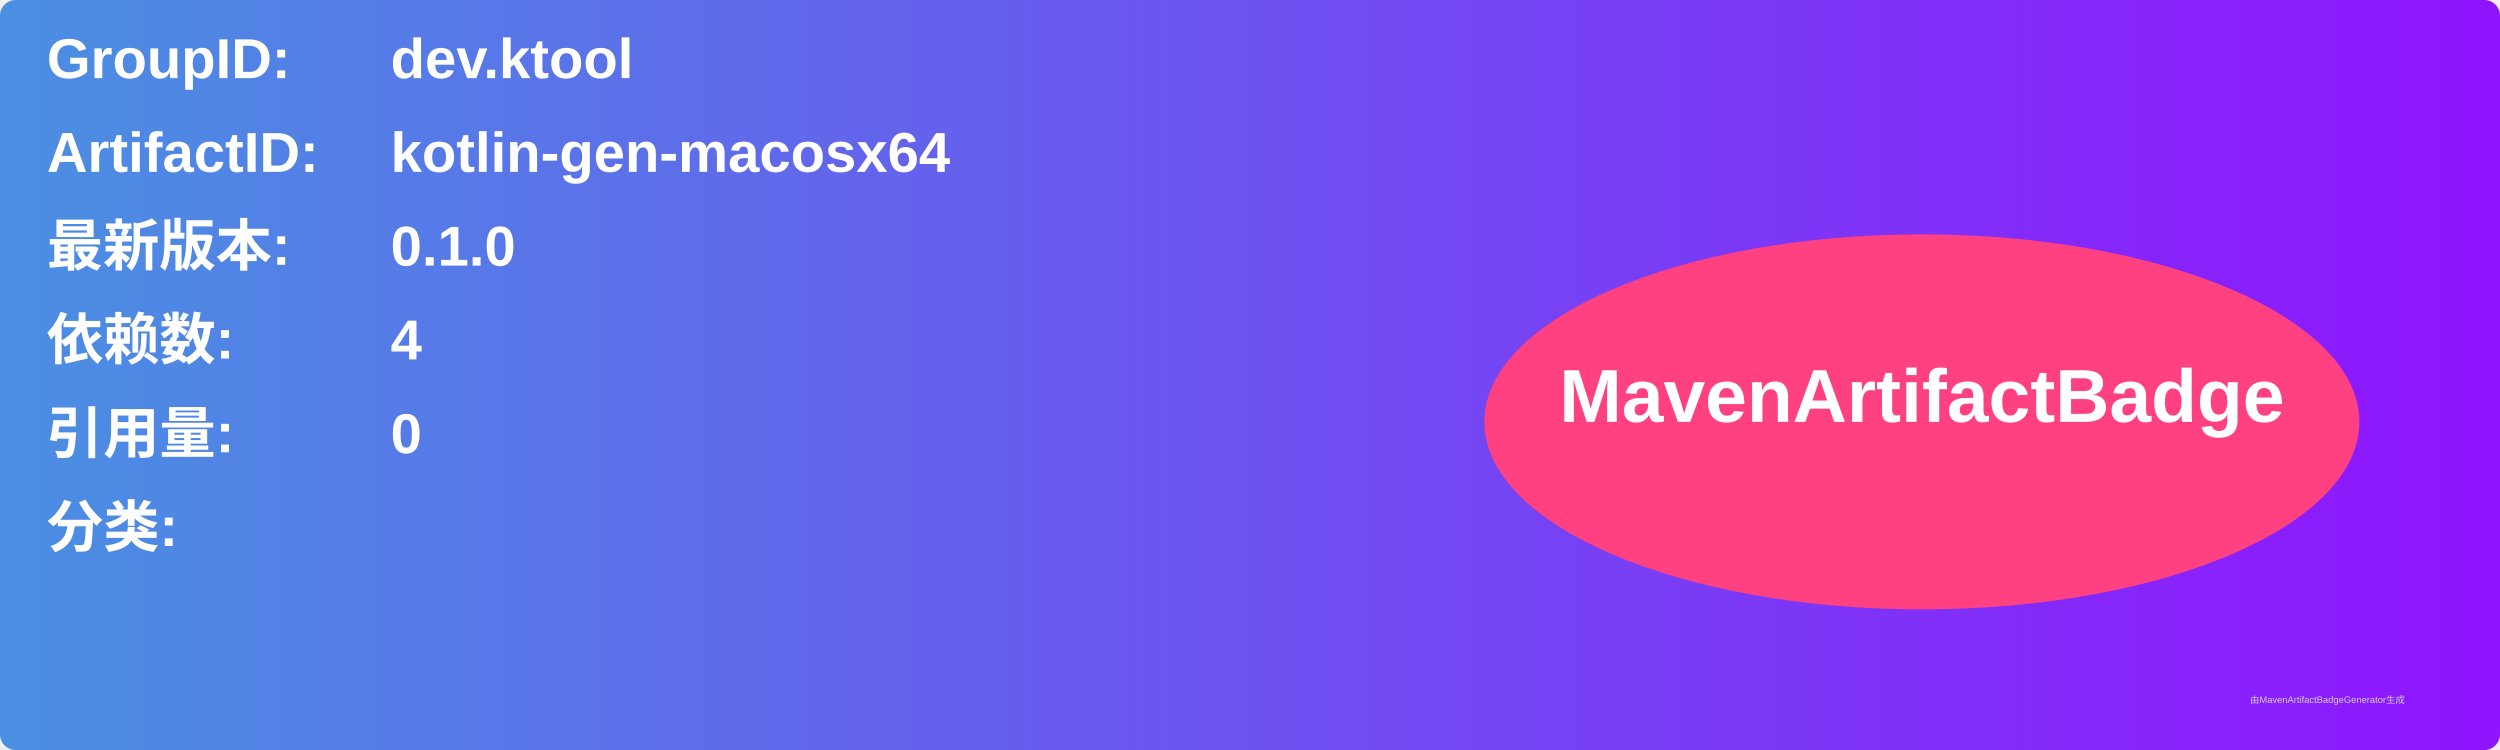
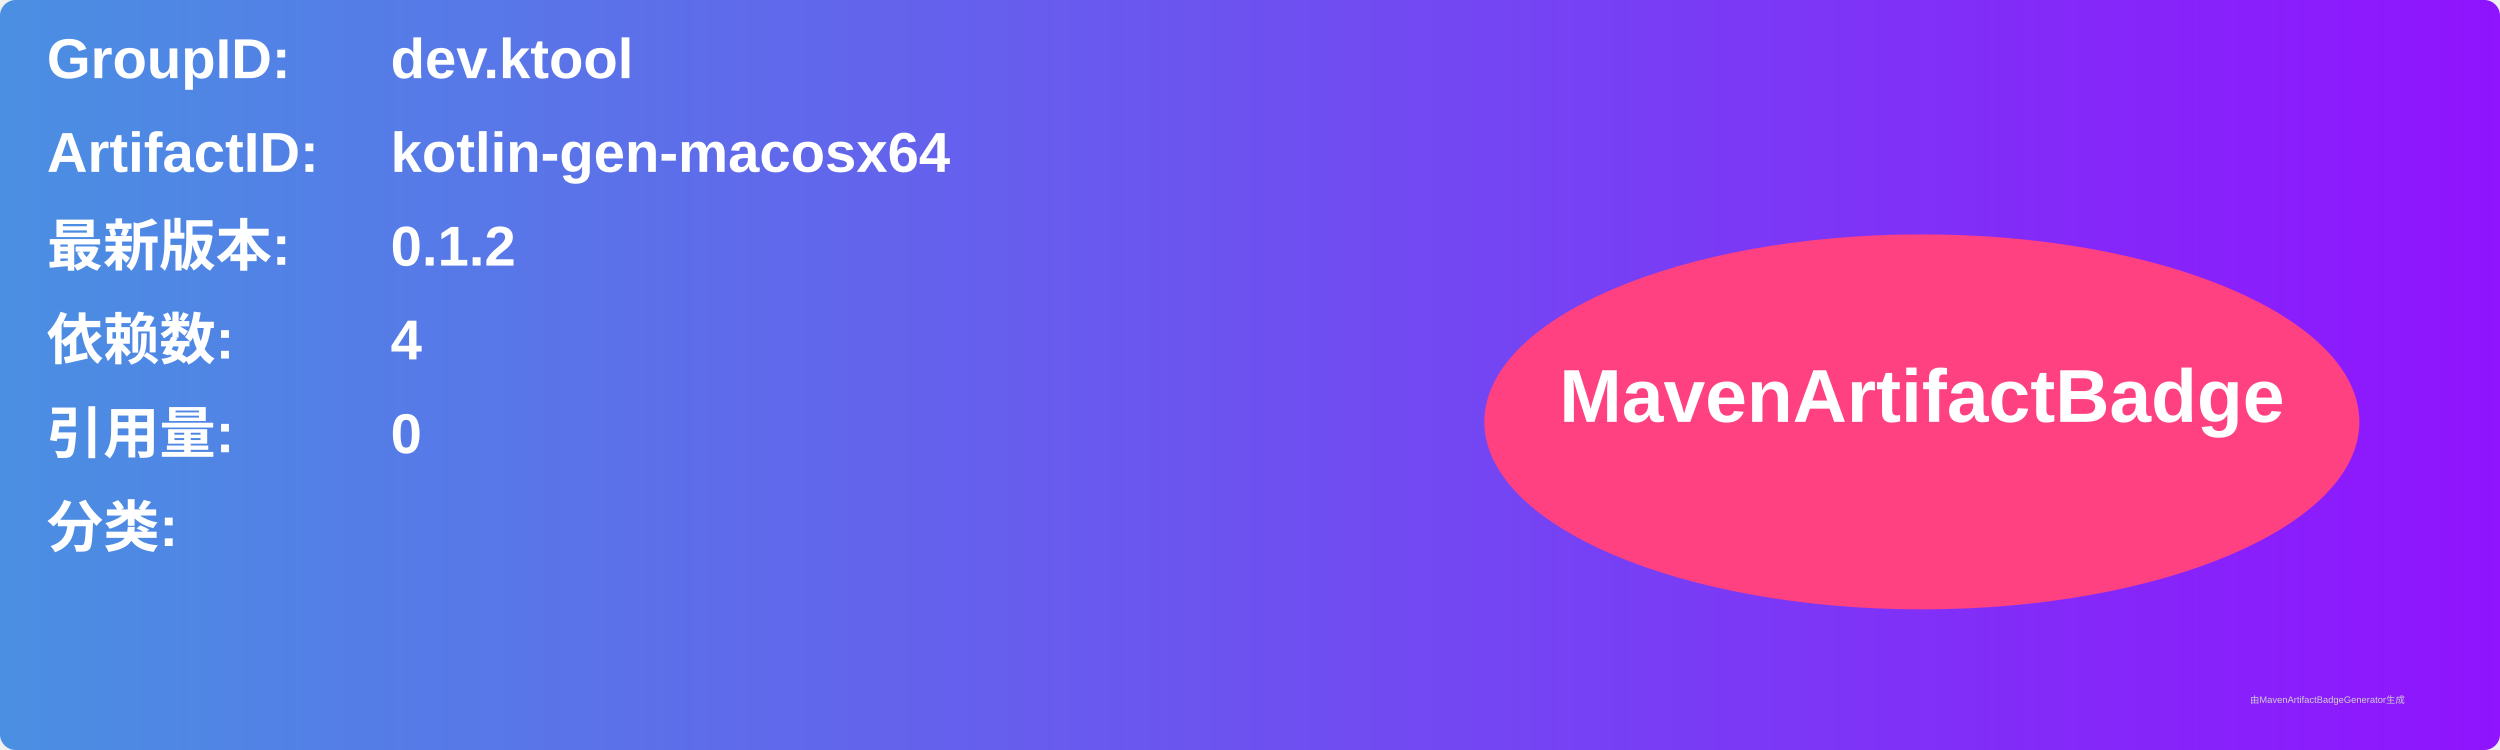
<svg xmlns="http://www.w3.org/2000/svg" width="800" height="240" viewBox="0 0 800 240">
  <linearGradient id="grad" x1="0%" y1="0%" x2="100%" y2="0%">
    <stop offset="0%" stop-color="#4a90e2" />
    <stop offset="100%" stop-color="#9013fe" />
  </linearGradient>
  <rect width="100%" height="100%" rx="5" ry="5" fill="url(#grad)" />
  <g transform="translate(15, 15)">
    <text x="0" y="10" font-family="Arial" font-size="18" fill="white" font-weight="bold" width="260">GroupID:</text>
    <text x="110" y="10" font-family="Arial" font-size="18" fill="white" font-weight="bold" width="460">dev.ktool</text>
    <text x="0" y="40" font-family="Arial" font-size="18" fill="white" font-weight="bold" width="260">ArtifactID:</text>
    <text x="110" y="40" font-family="Arial" font-size="18" fill="white" font-weight="bold" width="460">kotlin-gen-macosx64</text>
    <text x="0" y="70" font-family="Arial" font-size="18" fill="white" font-weight="bold">最新版本:</text>
    <text x="110" y="70" font-family="Arial" font-size="18" fill="white" font-weight="bold">
-       <tspan font-weight="bold">0.1.0</tspan>
+       <tspan font-weight="bold">0.1.2</tspan>
    </text>
    <text x="0" y="100" font-family="Arial" font-size="18" fill="white" font-weight="bold">依赖数: </text>
    <text x="110" y="100" font-family="Arial" font-size="18" fill="white">
      <tspan font-weight="bold">4</tspan>
    </text>
    <text x="0" y="130" font-family="Arial" font-size="18" fill="white" font-weight="bold">引用量: </text>
    <text x="110" y="130" font-family="Arial" font-size="18" fill="white">
      <tspan font-weight="bold">0</tspan>
    </text>
    <text x="0" y="160" font-family="Arial" font-size="18" fill="white" font-weight="bold">分类:</text>
    <text x="10" y="190" font-family="Arial" font-size="10" fill="white">
      <tspan font-weight="bold" />
    </text>
    <ellipse cx="600" cy="120" rx="140" ry="60" fill="#ff4081" />
    <text x="600" y="120" text-anchor="middle" font-family="Arial" font-size="24" fill="white" font-weight="bold">MavenArtifactBadge</text>
  </g>
  <text x="720" y="225" font-family="Arial" font-size="3" fill="#d0d0d0">由MavenArtifactBadgeGenerator生成</text>
</svg>
